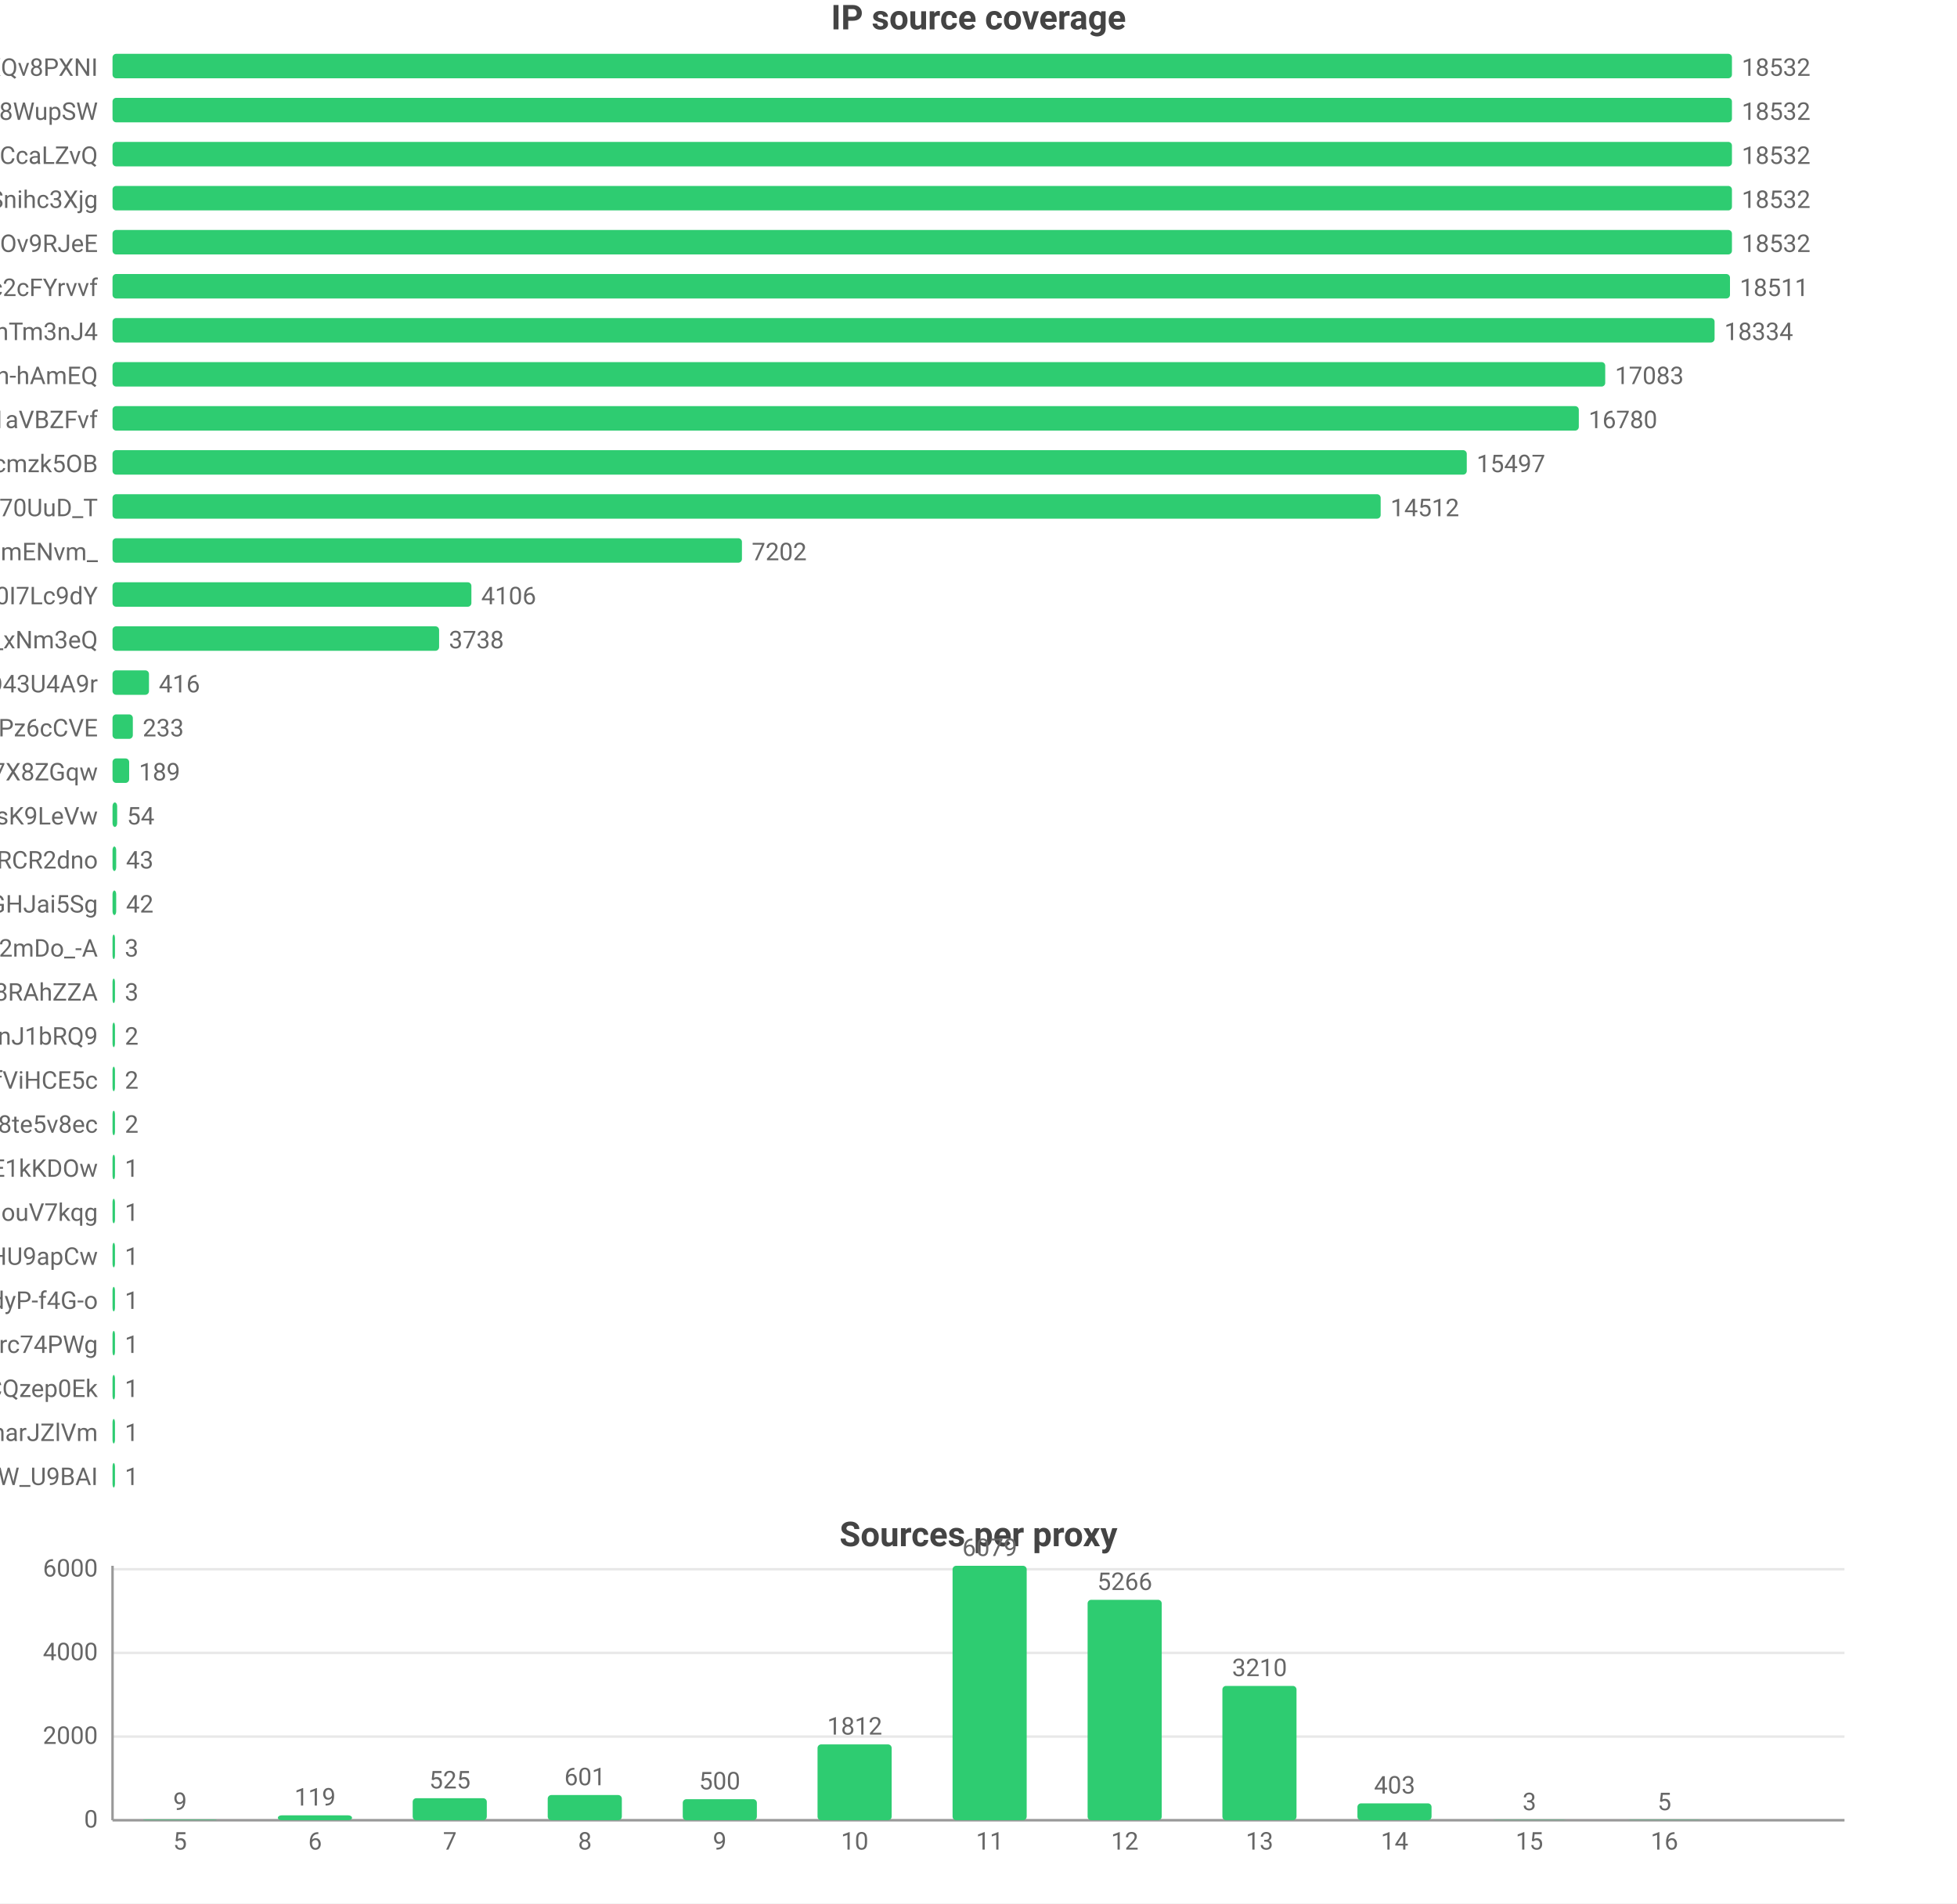
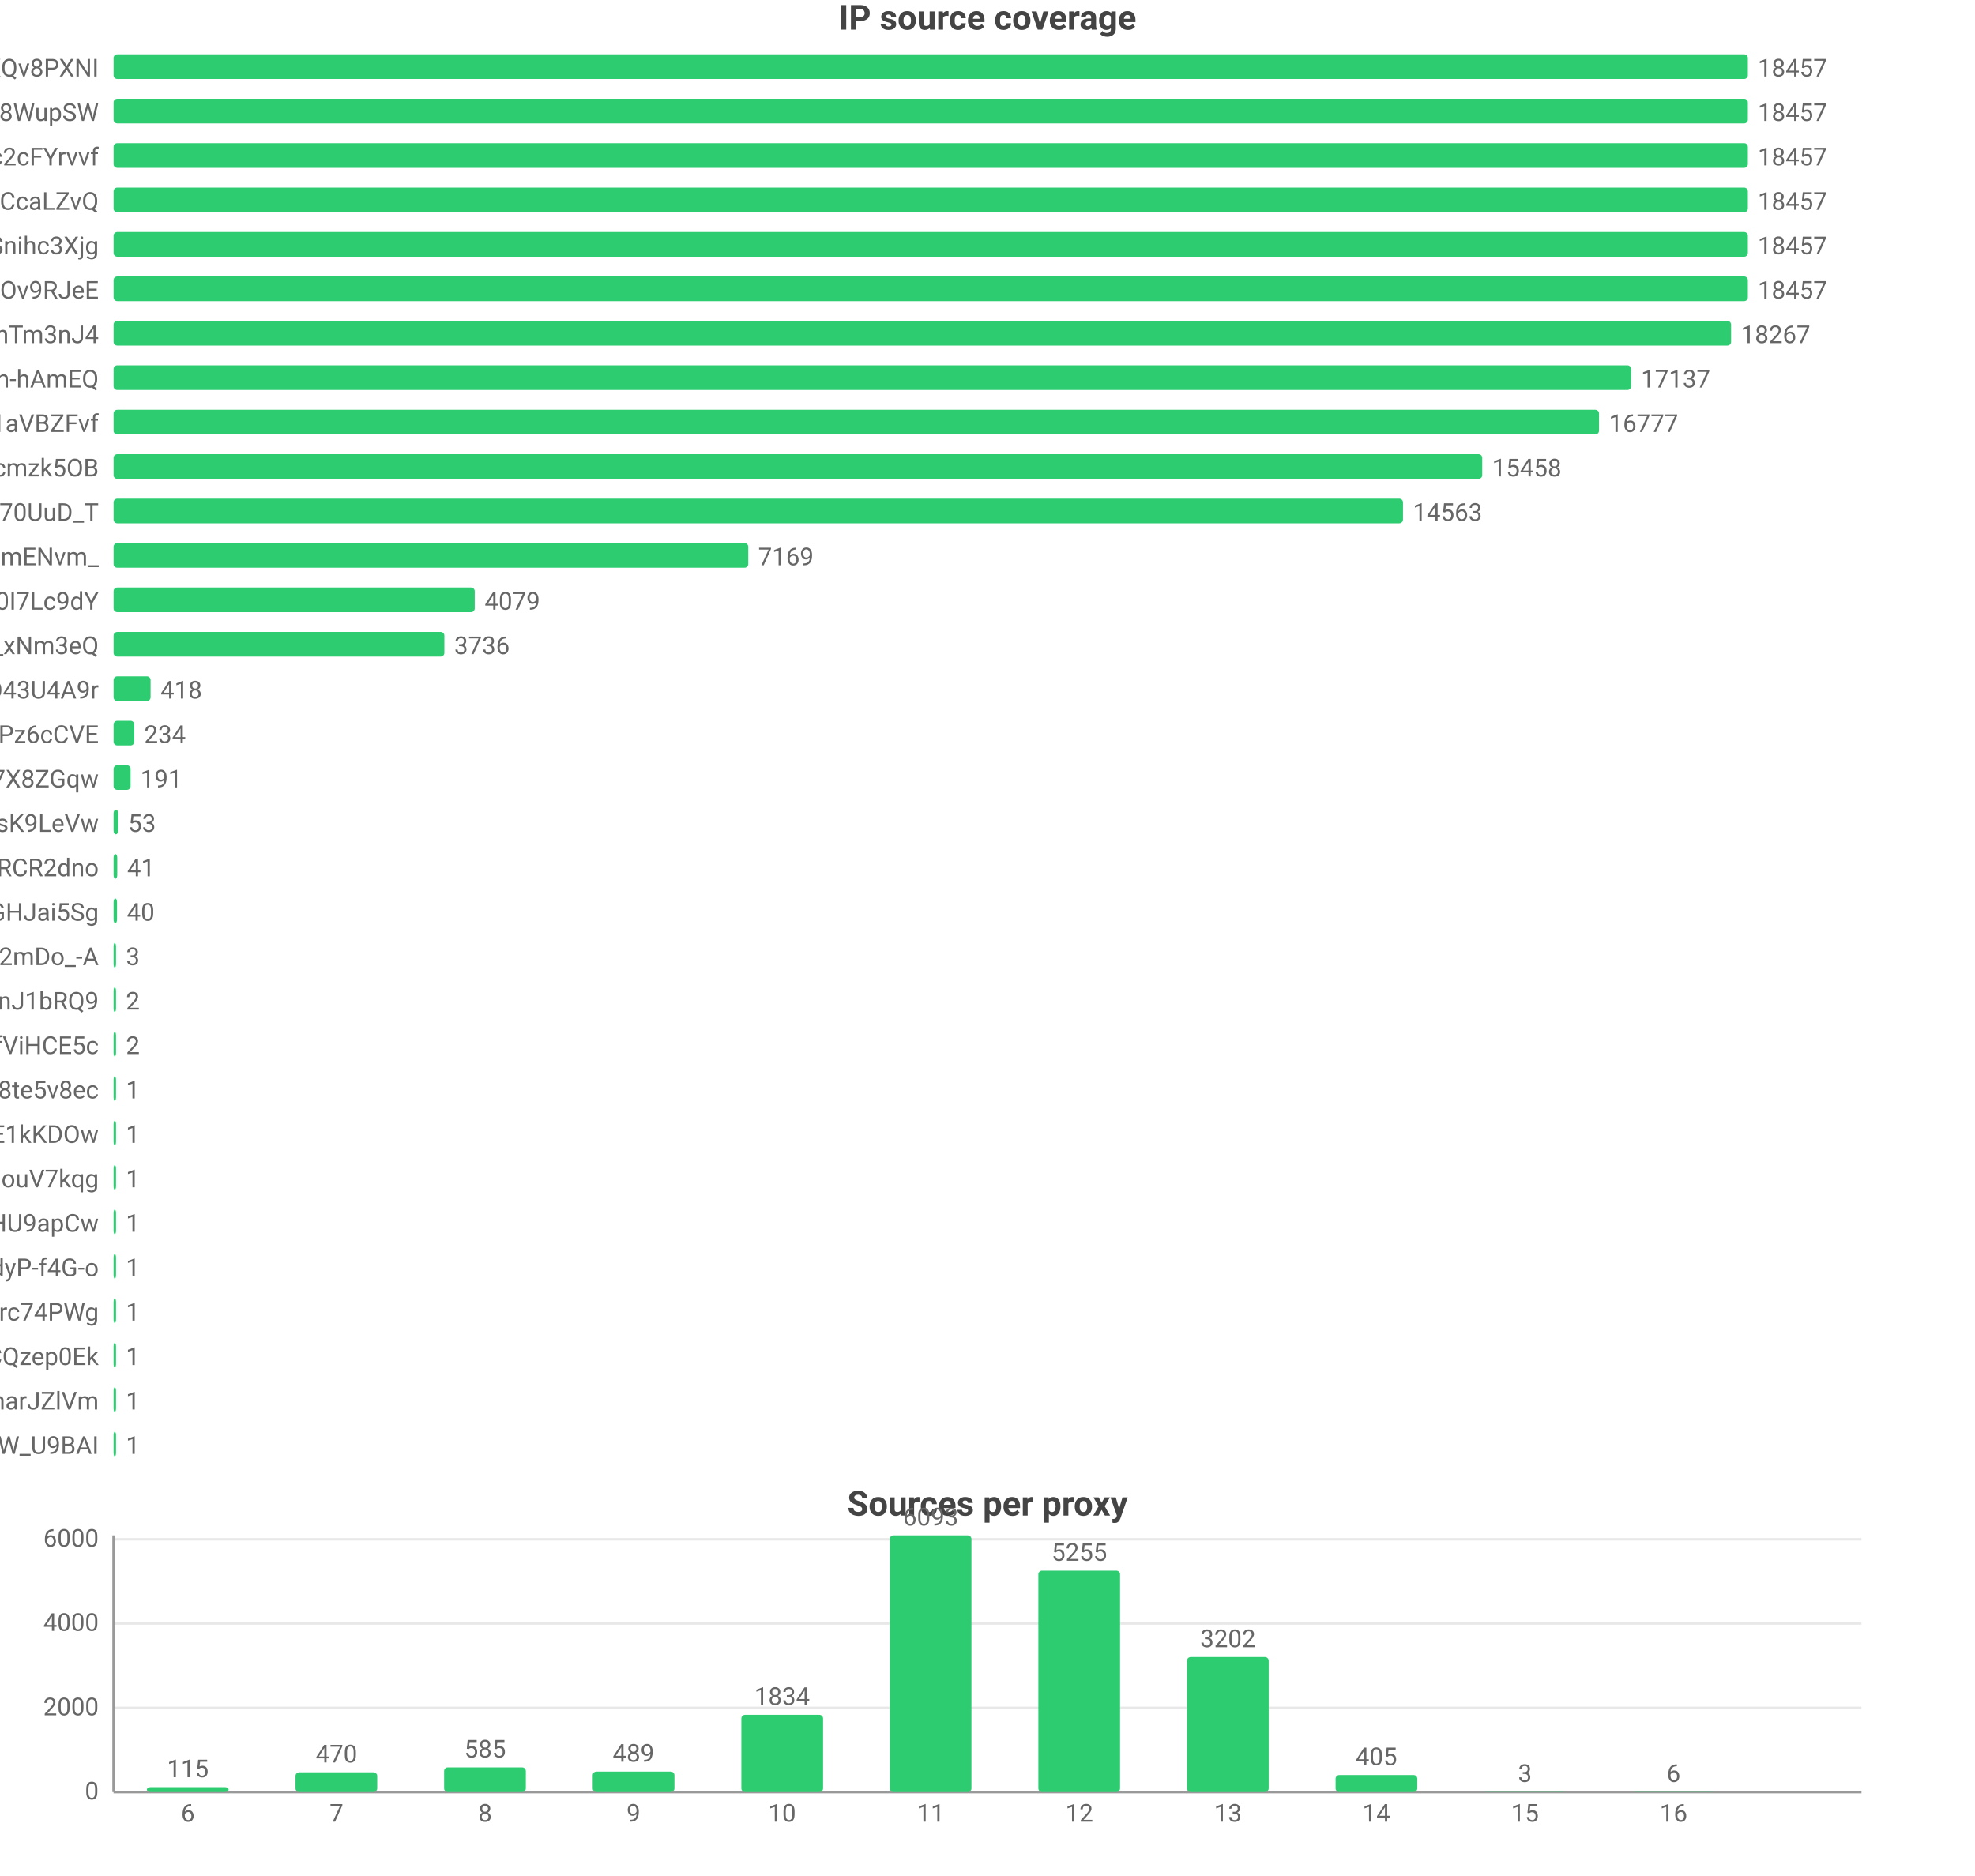
- <svg xmlns="http://www.w3.org/2000/svg" width="800" height="778" viewBox="0 0 800 778">
-   <rect width="800" height="778" fill="#ffffff" />
+ <svg xmlns="http://www.w3.org/2000/svg" width="800" height="760" viewBox="0 0 800 760">
+   <rect width="800" height="760" fill="#ffffff" />
  <style>text{font-family:system-ui,-apple-system,'Segoe UI',Roboto,'PingFang SC','Microsoft YaHei','Noto Sans CJK SC',sans-serif}.g{stroke:#e8e8e8;stroke-width:1}.a{stroke:#999;stroke-width:1}.t{font-size:10px;fill:#666}.m{font-size:10px;text-anchor:middle;fill:#666}.e{font-size:10px;text-anchor:end;fill:#666}.l{font-size:11px;fill:#333}.tt{font-size:14px;font-weight:600;text-anchor:middle;fill:#444}.em{font-size:13px;text-anchor:middle;fill:#999}</style>
  <text class="tt" x="400.0" y="12">IP source coverage</text>
  <text class="e" x="40" y="31">rsrc_YmwQdEYueobUJ7o0R-mXQv8PXNI</text>
  <rect x="46" y="22" width="662" height="10" fill="#2ecc71" rx="1.5" />
-   <text class="t" x="712" y="31">18532</text>
+   <text class="t" x="712" y="31">18457</text>
  <text class="e" x="40" y="49">rsrc_Kf72a5Rnsi5l_-kq8f8WupSW</text>
  <rect x="46" y="40" width="662" height="10" fill="#2ecc71" rx="1.5" />
-   <text class="t" x="712" y="49">18532</text>
-   <text class="e" x="40" y="67">rsrc_y1f6AcnstjvbsPXVio2CcaLZvQ</text>
+   <text class="t" x="712" y="49">18457</text>
+   <text class="e" x="40" y="67">rsrc_N0DphMQvqfO6-stc2cFYrvvf</text>
  <rect x="46" y="58" width="662" height="10" fill="#2ecc71" rx="1.5" />
-   <text class="t" x="712" y="67">18532</text>
-   <text class="e" x="40" y="85">rsrc_udXhFfUWqS8V61wbeSoAvSnihc3Xjg</text>
+   <text class="t" x="712" y="67">18457</text>
+   <text class="e" x="40" y="85">rsrc_y1f6AcnstjvbsPXVio2CcaLZvQ</text>
  <rect x="46" y="76" width="662" height="10" fill="#2ecc71" rx="1.5" />
-   <text class="t" x="712" y="85">18532</text>
-   <text class="e" x="40" y="103">rsrc_phRkyFPJDKAG-t3D4gC7qC7dOv9RJeE</text>
+   <text class="t" x="712" y="85">18457</text>
+   <text class="e" x="40" y="103">rsrc_udXhFfUWqS8V61wbeSoAvSnihc3Xjg</text>
  <rect x="46" y="94" width="662" height="10" fill="#2ecc71" rx="1.5" />
-   <text class="t" x="712" y="103">18532</text>
-   <text class="e" x="40" y="121">rsrc_N0DphMQvqfO6-stc2cFYrvvf</text>
-   <rect x="46" y="112" width="661.2" height="10" fill="#2ecc71" rx="1.5" />
-   <text class="t" x="711.2" y="121">18511</text>
+   <text class="t" x="712" y="103">18457</text>
+   <text class="e" x="40" y="121">rsrc_phRkyFPJDKAG-t3D4gC7qC7dOv9RJeE</text>
+   <rect x="46" y="112" width="662" height="10" fill="#2ecc71" rx="1.5" />
+   <text class="t" x="712" y="121">18457</text>
  <text class="e" x="40" y="139">rsrc_8J7Mvr-6DA7BBOtGFT3QhTm3nJ4</text>
-   <rect x="46" y="130" width="654.9" height="10" fill="#2ecc71" rx="1.5" />
-   <text class="t" x="704.9" y="139">18334</text>
+   <rect x="46" y="130" width="655.2" height="10" fill="#2ecc71" rx="1.5" />
+   <text class="t" x="705.2" y="139">18267</text>
  <text class="e" x="40" y="157">rsrc_je3zDruIeQJtGRSh-hAmEQ</text>
-   <rect x="46" y="148" width="610.2" height="10" fill="#2ecc71" rx="1.5" />
-   <text class="t" x="660.2" y="157">17083</text>
+   <rect x="46" y="148" width="614.7" height="10" fill="#2ecc71" rx="1.5" />
+   <text class="t" x="664.7" y="157">17137</text>
  <text class="e" x="40" y="175">rsrc_3UBRP7wwxr0KCZcckKaO1aVBZFvf</text>
-   <rect x="46" y="166" width="599.4" height="10" fill="#2ecc71" rx="1.5" />
-   <text class="t" x="649.4" y="175">16780</text>
+   <rect x="46" y="166" width="601.7" height="10" fill="#2ecc71" rx="1.5" />
+   <text class="t" x="651.7" y="175">16777</text>
  <text class="e" x="40" y="193">rsrc_K-0jAGBqjvCEp0Px6UbuWcmzk5OB</text>
-   <rect x="46" y="184" width="553.6" height="10" fill="#2ecc71" rx="1.5" />
-   <text class="t" x="603.6" y="193">15497</text>
+   <rect x="46" y="184" width="554.4" height="10" fill="#2ecc71" rx="1.5" />
+   <text class="t" x="604.4" y="193">15458</text>
  <text class="e" x="40" y="211">rsrc_Fe2TH426siPio70UuD_T</text>
-   <rect x="46" y="202" width="518.4" height="10" fill="#2ecc71" rx="1.5" />
-   <text class="t" x="568.4" y="211">14512</text>
+   <rect x="46" y="202" width="522.3" height="10" fill="#2ecc71" rx="1.5" />
+   <text class="t" x="572.3" y="211">14563</text>
  <text class="e" x="40" y="229">rsrc_Ez30VsXwFYCalVM2h6mENvm_</text>
-   <rect x="46" y="220" width="257.3" height="10" fill="#2ecc71" rx="1.5" />
-   <text class="t" x="307.3" y="229">7202</text>
+   <rect x="46" y="220" width="257.1" height="10" fill="#2ecc71" rx="1.5" />
+   <text class="t" x="307.1" y="229">7169</text>
  <text class="e" x="40" y="247">rsrc_zmdkNceYNtNIwTRnkeaDWUF0I7Lc9dY</text>
-   <rect x="46" y="238" width="146.7" height="10" fill="#2ecc71" rx="1.5" />
-   <text class="t" x="196.7" y="247">4106</text>
+   <rect x="46" y="238" width="146.3" height="10" fill="#2ecc71" rx="1.5" />
+   <text class="t" x="196.3" y="247">4079</text>
  <text class="e" x="40" y="265">rsrc_7HHr05kygIGY1_rUxDn2b0TfO3k_xNm3eQ</text>
-   <rect x="46" y="256" width="133.5" height="10" fill="#2ecc71" rx="1.5" />
-   <text class="t" x="183.5" y="265">3738</text>
+   <rect x="46" y="256" width="134.0" height="10" fill="#2ecc71" rx="1.5" />
+   <text class="t" x="184.0" y="265">3736</text>
  <text class="e" x="40" y="283">rsrc_mgABzXvGbUTHudZhQZWKOyOkO43U4A9r</text>
-   <rect x="46" y="274" width="14.9" height="10" fill="#2ecc71" rx="1.5" />
-   <text class="t" x="64.9" y="283">416</text>
+   <rect x="46" y="274" width="15.0" height="10" fill="#2ecc71" rx="1.5" />
+   <text class="t" x="65.0" y="283">418</text>
  <text class="e" x="40" y="301">rsrc_px-TVSmoFaih-Nh3Pz6cCVE</text>
-   <rect x="46" y="292" width="8.3" height="10" fill="#2ecc71" rx="1.5" />
-   <text class="t" x="58.3" y="301">233</text>
+   <rect x="46" y="292" width="8.4" height="10" fill="#2ecc71" rx="1.5" />
+   <text class="t" x="58.4" y="301">234</text>
  <text class="e" x="40" y="319">rsrc_KOcHY0zSvSXOKReI9zIAibe_1GV7X8ZGqw</text>
-   <rect x="46" y="310" width="6.8" height="10" fill="#2ecc71" rx="1.5" />
-   <text class="t" x="56.8" y="319">189</text>
+   <rect x="46" y="310" width="6.9" height="10" fill="#2ecc71" rx="1.5" />
+   <text class="t" x="56.9" y="319">191</text>
  <text class="e" x="40" y="337">rsrc_y4RErEyr_I92cDIOQHlsK9LeVw</text>
  <rect x="46" y="328" width="1.9" height="10" fill="#2ecc71" rx="1.5" />
-   <text class="t" x="51.9" y="337">54</text>
+   <text class="t" x="51.9" y="337">53</text>
  <text class="e" x="40" y="355">rsrc_-iwMUWtGMfvvmOs0VPBWChAcwcxiRCR2dno</text>
  <rect x="46" y="346" width="1.5" height="10" fill="#2ecc71" rx="1.5" />
-   <text class="t" x="51.5" y="355">43</text>
+   <text class="t" x="51.5" y="355">41</text>
  <text class="e" x="40" y="373">rsrc_yQvJePm0B6jHzCYC4GdGHJai5Sg</text>
-   <rect x="46" y="364" width="1.5" height="10" fill="#2ecc71" rx="1.5" />
-   <text class="t" x="51.5" y="373">42</text>
+   <rect x="46" y="364" width="1.4" height="10" fill="#2ecc71" rx="1.5" />
+   <text class="t" x="51.4" y="373">40</text>
  <text class="e" x="40" y="391">rsrc_YY9vmpvAdBd76NYzbVa2mDo_-A</text>
  <rect x="46" y="382" width="1" height="10" fill="#2ecc71" rx="1.5" />
  <text class="t" x="51" y="391">3</text>
-   <text class="e" x="40" y="409">rsrc_fnyhZVmiRBg9CcJyZftoJjG8RAhZZA</text>
+   <text class="e" x="40" y="409">rsrc_IutIxyjgURNKJ5AXGQxpTnJ1bRQ9</text>
  <rect x="46" y="400" width="1" height="10" fill="#2ecc71" rx="1.5" />
-   <text class="t" x="51" y="409">3</text>
-   <text class="e" x="40" y="427">rsrc_IutIxyjgURNKJ5AXGQxpTnJ1bRQ9</text>
+   <text class="t" x="51" y="409">2</text>
+   <text class="e" x="40" y="427">rsrc_r5Qm4HD74aEPzYWaXJ5xTDmfViHCE5c</text>
  <rect x="46" y="418" width="1" height="10" fill="#2ecc71" rx="1.5" />
  <text class="t" x="51" y="427">2</text>
-   <text class="e" x="40" y="445">rsrc_r5Qm4HD74aEPzYWaXJ5xTDmfViHCE5c</text>
+   <text class="e" x="40" y="445">rsrc_htw8nZZHu0UN_vciVqNpM1nLqDu6f8j8te5v8ec</text>
  <rect x="46" y="436" width="1" height="10" fill="#2ecc71" rx="1.5" />
-   <text class="t" x="51" y="445">2</text>
-   <text class="e" x="40" y="463">rsrc_htw8nZZHu0UN_vciVqNpM1nLqDu6f8j8te5v8ec</text>
+   <text class="t" x="51" y="445">1</text>
+   <text class="e" x="40" y="463">rsrc_kdTZ5_igk74KH5q8mRCSkO5E1kKDOw</text>
  <rect x="46" y="454" width="1" height="10" fill="#2ecc71" rx="1.5" />
-   <text class="t" x="51" y="463">2</text>
-   <text class="e" x="40" y="481">rsrc_kdTZ5_igk74KH5q8mRCSkO5E1kKDOw</text>
+   <text class="t" x="51" y="463">1</text>
+   <text class="e" x="40" y="481">rsrc_inqpWH1e7yPPhqkz5eHouV7kqg</text>
  <rect x="46" y="472" width="1" height="10" fill="#2ecc71" rx="1.5" />
  <text class="t" x="51" y="481">1</text>
-   <text class="e" x="40" y="499">rsrc_inqpWH1e7yPPhqkz5eHouV7kqg</text>
+   <text class="e" x="40" y="499">rsrc_zGCq_6M2s7InpEO3MqqaG5Zzxnl5NmDsHU9apCw</text>
  <rect x="46" y="490" width="1" height="10" fill="#2ecc71" rx="1.5" />
  <text class="t" x="51" y="499">1</text>
-   <text class="e" x="40" y="517">rsrc_zGCq_6M2s7InpEO3MqqaG5Zzxnl5NmDsHU9apCw</text>
+   <text class="e" x="40" y="517">rsrc_LrpbWUUO56eHIMwdJR00mtIdyP-f4G-o</text>
  <rect x="46" y="508" width="1" height="10" fill="#2ecc71" rx="1.5" />
  <text class="t" x="51" y="517">1</text>
-   <text class="e" x="40" y="535">rsrc_LrpbWUUO56eHIMwdJR00mtIdyP-f4G-o</text>
+   <text class="e" x="40" y="535">rsrc_mQTAqZhrbN_F7U0iq2bRicIFyu02Lgfrc74PWg</text>
  <rect x="46" y="526" width="1" height="10" fill="#2ecc71" rx="1.5" />
  <text class="t" x="51" y="535">1</text>
-   <text class="e" x="40" y="553">rsrc_mQTAqZhrbN_F7U0iq2bRicIFyu02Lgfrc74PWg</text>
+   <text class="e" x="40" y="553">rsrc_YHZuHRaDa-DFv9_r3cDXeH-PeLACQzep0Ek</text>
  <rect x="46" y="544" width="1" height="10" fill="#2ecc71" rx="1.5" />
  <text class="t" x="51" y="553">1</text>
-   <text class="e" x="40" y="571">rsrc_YHZuHRaDa-DFv9_r3cDXeH-PeLACQzep0Ek</text>
+   <text class="e" x="40" y="571">rsrc_X87uKi3hHzkkY492rrpCharJZlVm</text>
  <rect x="46" y="562" width="1" height="10" fill="#2ecc71" rx="1.5" />
  <text class="t" x="51" y="571">1</text>
-   <text class="e" x="40" y="589">rsrc_X87uKi3hHzkkY492rrpCharJZlVm</text>
+   <text class="e" x="40" y="589">rsrc_We6jsP3IIBC6jnF7W_U9BAI</text>
  <rect x="46" y="580" width="1" height="10" fill="#2ecc71" rx="1.5" />
  <text class="t" x="51" y="589">1</text>
-   <text class="e" x="40" y="607">rsrc_We6jsP3IIBC6jnF7W_U9BAI</text>
-   <rect x="46" y="598" width="1" height="10" fill="#2ecc71" rx="1.5" />
-   <text class="t" x="51" y="607">1</text>
-   <text class="tt" x="400.0" y="632">Sources per proxy</text>
-   <line class="g" x1="46" y1="744" x2="754" y2="744" />
-   <text class="e" x="40" y="747">0</text>
-   <line class="g" x1="46" y1="709.8" x2="754" y2="709.8" />
-   <text class="e" x="40" y="712.8">2000</text>
-   <line class="g" x1="46" y1="675.6" x2="754" y2="675.6" />
-   <text class="e" x="40" y="678.6">4000</text>
-   <line class="g" x1="46" y1="641.4" x2="754" y2="641.4" />
-   <text class="e" x="40" y="644.4">6000</text>
-   <line class="a" x1="46" y1="640" x2="46" y2="744" />
-   <line class="a" x1="46" y1="744" x2="754" y2="744" />
-   <rect x="58.4" y="743.8" width="30.3" height="0.2" fill="#2ecc71" rx="1.5" />
-   <text class="m" x="73.6" y="739.8">9</text>
-   <text class="m" x="73.6" y="756">5</text>
-   <rect x="113.6" y="742.0" width="30.3" height="2.0" fill="#2ecc71" rx="1.5" />
-   <text class="m" x="128.8" y="738.0">119</text>
-   <text class="m" x="128.8" y="756">6</text>
-   <rect x="168.7" y="735.0" width="30.3" height="9.0" fill="#2ecc71" rx="1.5" />
-   <text class="m" x="183.9" y="731.0">525</text>
-   <text class="m" x="183.9" y="756">7</text>
-   <rect x="223.9" y="733.7" width="30.3" height="10.3" fill="#2ecc71" rx="1.5" />
-   <text class="m" x="239.1" y="729.7">601</text>
-   <text class="m" x="239.1" y="756">8</text>
-   <rect x="279.1" y="735.4" width="30.3" height="8.6" fill="#2ecc71" rx="1.5" />
-   <text class="m" x="294.2" y="731.4">500</text>
-   <text class="m" x="294.2" y="756">9</text>
-   <rect x="334.2" y="713.0" width="30.3" height="31.0" fill="#2ecc71" rx="1.5" />
-   <text class="m" x="349.4" y="709.0">1812</text>
-   <text class="m" x="349.4" y="756">10</text>
-   <rect x="389.4" y="640" width="30.3" height="104" fill="#2ecc71" rx="1.5" />
-   <text class="m" x="404.6" y="636">6079</text>
-   <text class="m" x="404.6" y="756">11</text>
-   <rect x="444.6" y="653.9" width="30.3" height="90.1" fill="#2ecc71" rx="1.5" />
-   <text class="m" x="459.8" y="649.9">5266</text>
-   <text class="m" x="459.8" y="756">12</text>
-   <rect x="499.7" y="689.1" width="30.3" height="54.9" fill="#2ecc71" rx="1.5" />
-   <text class="m" x="514.9" y="685.1">3210</text>
-   <text class="m" x="514.9" y="756">13</text>
-   <rect x="554.9" y="737.1" width="30.3" height="6.9" fill="#2ecc71" rx="1.5" />
-   <text class="m" x="570.1" y="733.1">403</text>
-   <text class="m" x="570.1" y="756">14</text>
-   <rect x="610.1" y="743.9" width="30.3" height="0.1" fill="#2ecc71" rx="1.5" />
-   <text class="m" x="625.2" y="739.9">3</text>
-   <text class="m" x="625.2" y="756">15</text>
-   <rect x="665.2" y="743.9" width="30.3" height="0.1" fill="#2ecc71" rx="1.5" />
-   <text class="m" x="680.4" y="739.9">5</text>
-   <text class="m" x="680.4" y="756">16</text>
+   <text class="tt" x="400.0" y="614">Sources per proxy</text>
+   <line class="g" x1="46" y1="726" x2="754" y2="726" />
+   <text class="e" x="40" y="729">0</text>
+   <line class="g" x1="46" y1="691.9" x2="754" y2="691.9" />
+   <text class="e" x="40" y="694.9">2000</text>
+   <line class="g" x1="46" y1="657.7" x2="754" y2="657.7" />
+   <text class="e" x="40" y="660.7">4000</text>
+   <line class="g" x1="46" y1="623.6" x2="754" y2="623.6" />
+   <text class="e" x="40" y="626.6">6000</text>
+   <line class="a" x1="46" y1="622" x2="46" y2="726" />
+   <line class="a" x1="46" y1="726" x2="754" y2="726" />
+   <rect x="59.5" y="724.0" width="33.1" height="2.0" fill="#2ecc71" rx="1.5" />
+   <text class="m" x="76.1" y="720.0">115</text>
+   <text class="m" x="76.1" y="738">6</text>
+   <rect x="119.7" y="718.0" width="33.1" height="8.0" fill="#2ecc71" rx="1.5" />
+   <text class="m" x="136.3" y="714.0">470</text>
+   <text class="m" x="136.3" y="738">7</text>
+   <rect x="179.9" y="716.0" width="33.1" height="10.0" fill="#2ecc71" rx="1.5" />
+   <text class="m" x="196.5" y="712.0">585</text>
+   <text class="m" x="196.5" y="738">8</text>
+   <rect x="240.1" y="717.7" width="33.1" height="8.3" fill="#2ecc71" rx="1.5" />
+   <text class="m" x="256.6" y="713.7">489</text>
+   <text class="m" x="256.6" y="738">9</text>
+   <rect x="300.3" y="694.7" width="33.1" height="31.3" fill="#2ecc71" rx="1.5" />
+   <text class="m" x="316.8" y="690.7">1834</text>
+   <text class="m" x="316.8" y="738">10</text>
+   <rect x="360.4" y="622" width="33.1" height="104" fill="#2ecc71" rx="1.5" />
+   <text class="m" x="377" y="618">6093</text>
+   <text class="m" x="377" y="738">11</text>
+   <rect x="420.6" y="636.3" width="33.1" height="89.7" fill="#2ecc71" rx="1.5" />
+   <text class="m" x="437.2" y="632.3">5255</text>
+   <text class="m" x="437.2" y="738">12</text>
+   <rect x="480.8" y="671.3" width="33.1" height="54.7" fill="#2ecc71" rx="1.5" />
+   <text class="m" x="497.4" y="667.3">3202</text>
+   <text class="m" x="497.4" y="738">13</text>
+   <rect x="541.0" y="719.1" width="33.1" height="6.9" fill="#2ecc71" rx="1.5" />
+   <text class="m" x="557.5" y="715.1">405</text>
+   <text class="m" x="557.5" y="738">14</text>
+   <rect x="601.2" y="725.9" width="33.1" height="0.1" fill="#2ecc71" rx="1.5" />
+   <text class="m" x="617.7" y="721.9">3</text>
+   <text class="m" x="617.7" y="738">15</text>
+   <rect x="661.4" y="725.9" width="33.1" height="0.1" fill="#2ecc71" rx="1.5" />
+   <text class="m" x="677.9" y="721.9">6</text>
+   <text class="m" x="677.9" y="738">16</text>
</svg>
